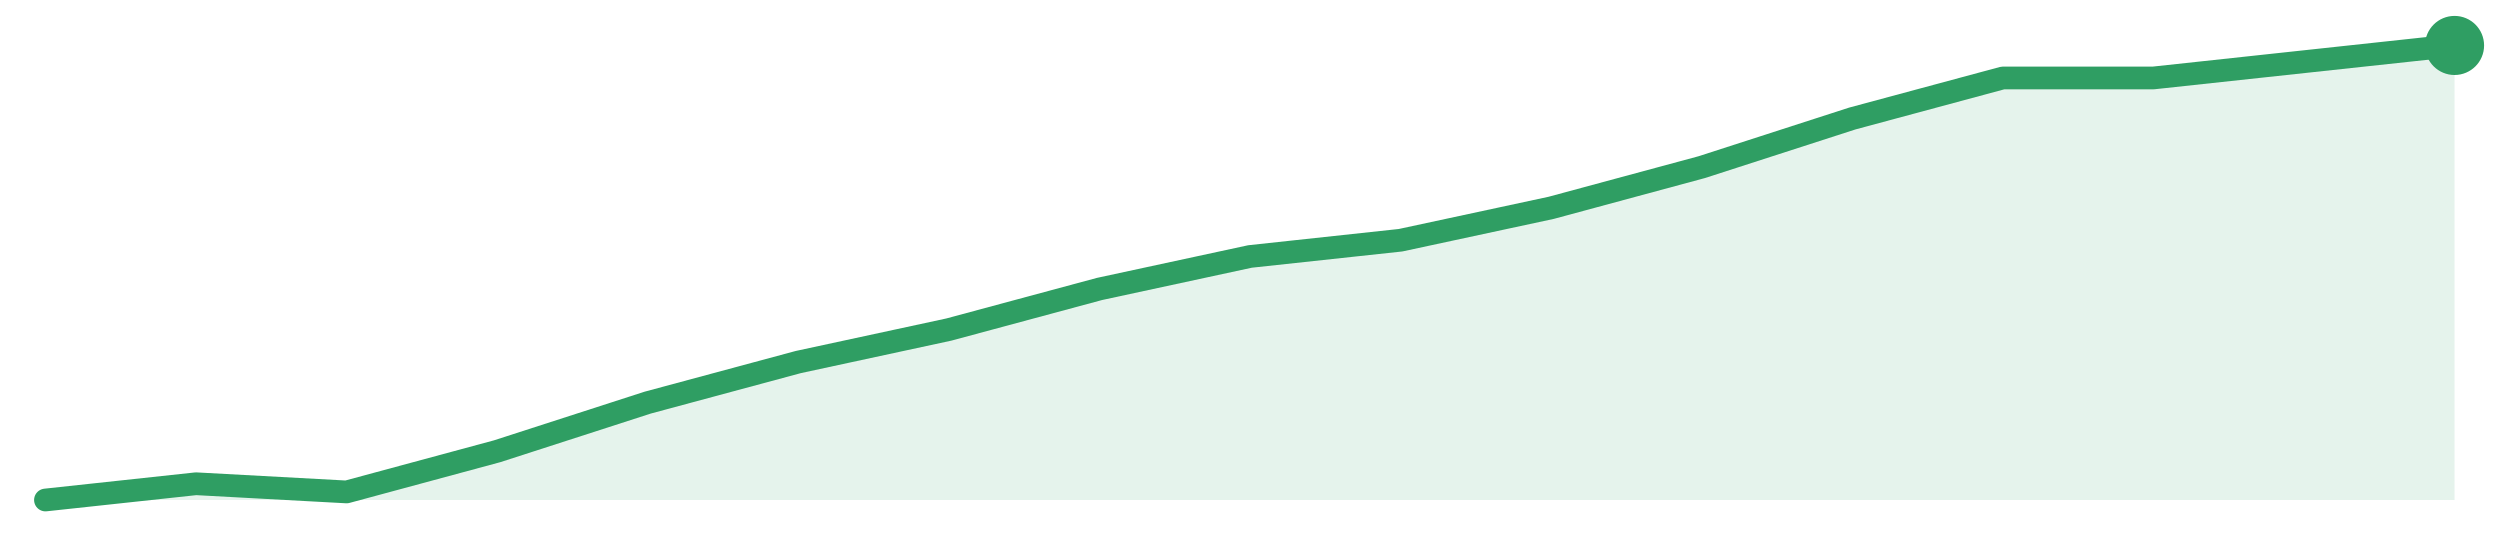
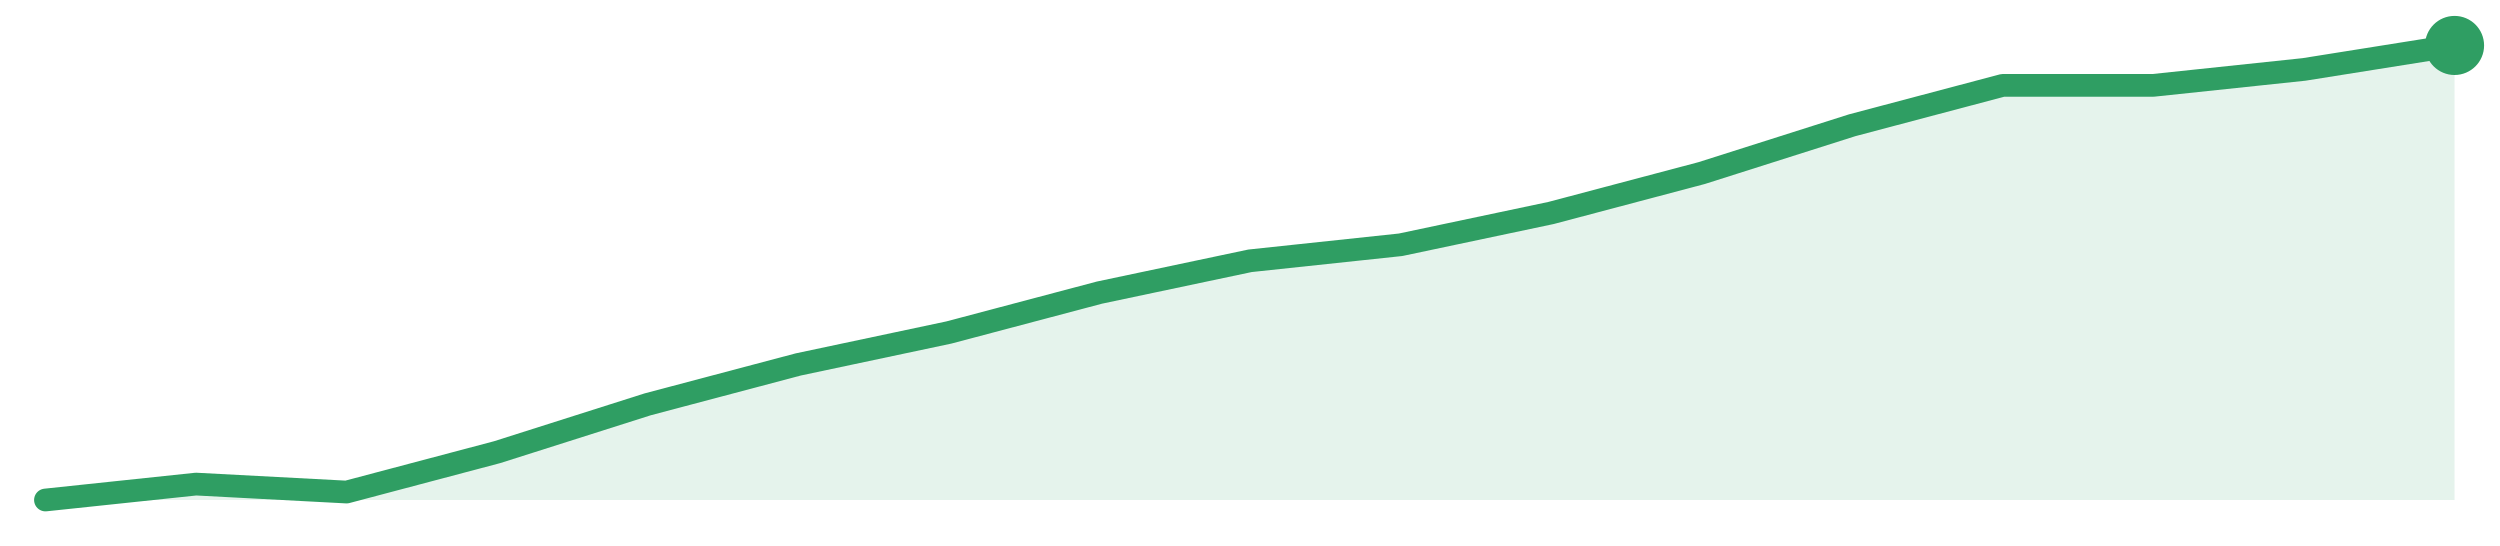
<svg xmlns="http://www.w3.org/2000/svg" width="220" height="48" viewBox="0 0 220 48" role="img" aria-label="trend">
-   <path d="M4.0,44.0 L4.0,44.0 L17.25,42.57 L30.5,43.29 L43.75,39.71 L57.0,35.43 L70.25,31.86 L83.5,29.0 L96.75,25.43 L110.0,22.57 L123.25,21.14 L136.5,18.29 L149.75,14.71 L163.0,10.43 L176.25,6.86 L189.5,6.86 L202.75,5.43 L216.0,4.0 L216.0,44.0 Z" fill="#2f9e631f" />
-   <path d="M4.0,44.0 L17.25,42.57 L30.5,43.29 L43.75,39.71 L57.0,35.43 L70.25,31.86 L83.5,29.0 L96.75,25.43 L110.0,22.57 L123.25,21.14 L136.5,18.29 L149.75,14.71 L163.0,10.43 L176.25,6.86 L189.5,6.86 L202.75,5.43 L216.0,4.0" fill="none" stroke="#2f9e63" stroke-width="2" stroke-linejoin="round" stroke-linecap="round" />
+   <path d="M4.0,44.0 L4.0,44.0 L17.25,42.6 L30.5,43.3 L43.75,39.79 L57.0,35.58 L70.25,32.07 L83.5,29.26 L96.75,25.75 L110.0,22.95 L123.25,21.54 L136.5,18.74 L149.75,15.23 L163.0,11.02 L176.25,7.51 L189.5,7.51 L202.75,6.11 L216.0,4.0 L216.0,44.0 Z" fill="#2f9e631f" />
+   <path d="M4.0,44.0 L17.25,42.6 L30.5,43.3 L43.75,39.79 L57.0,35.58 L70.25,32.07 L83.5,29.26 L96.75,25.75 L110.0,22.95 L123.25,21.54 L136.5,18.74 L149.75,15.23 L163.0,11.02 L176.25,7.51 L189.5,7.51 L202.75,6.11 L216.0,4.0" fill="none" stroke="#2f9e63" stroke-width="2" stroke-linejoin="round" stroke-linecap="round" />
  <circle cx="216.0" cy="4.0" r="2.6" fill="#2f9e63" />
</svg>
